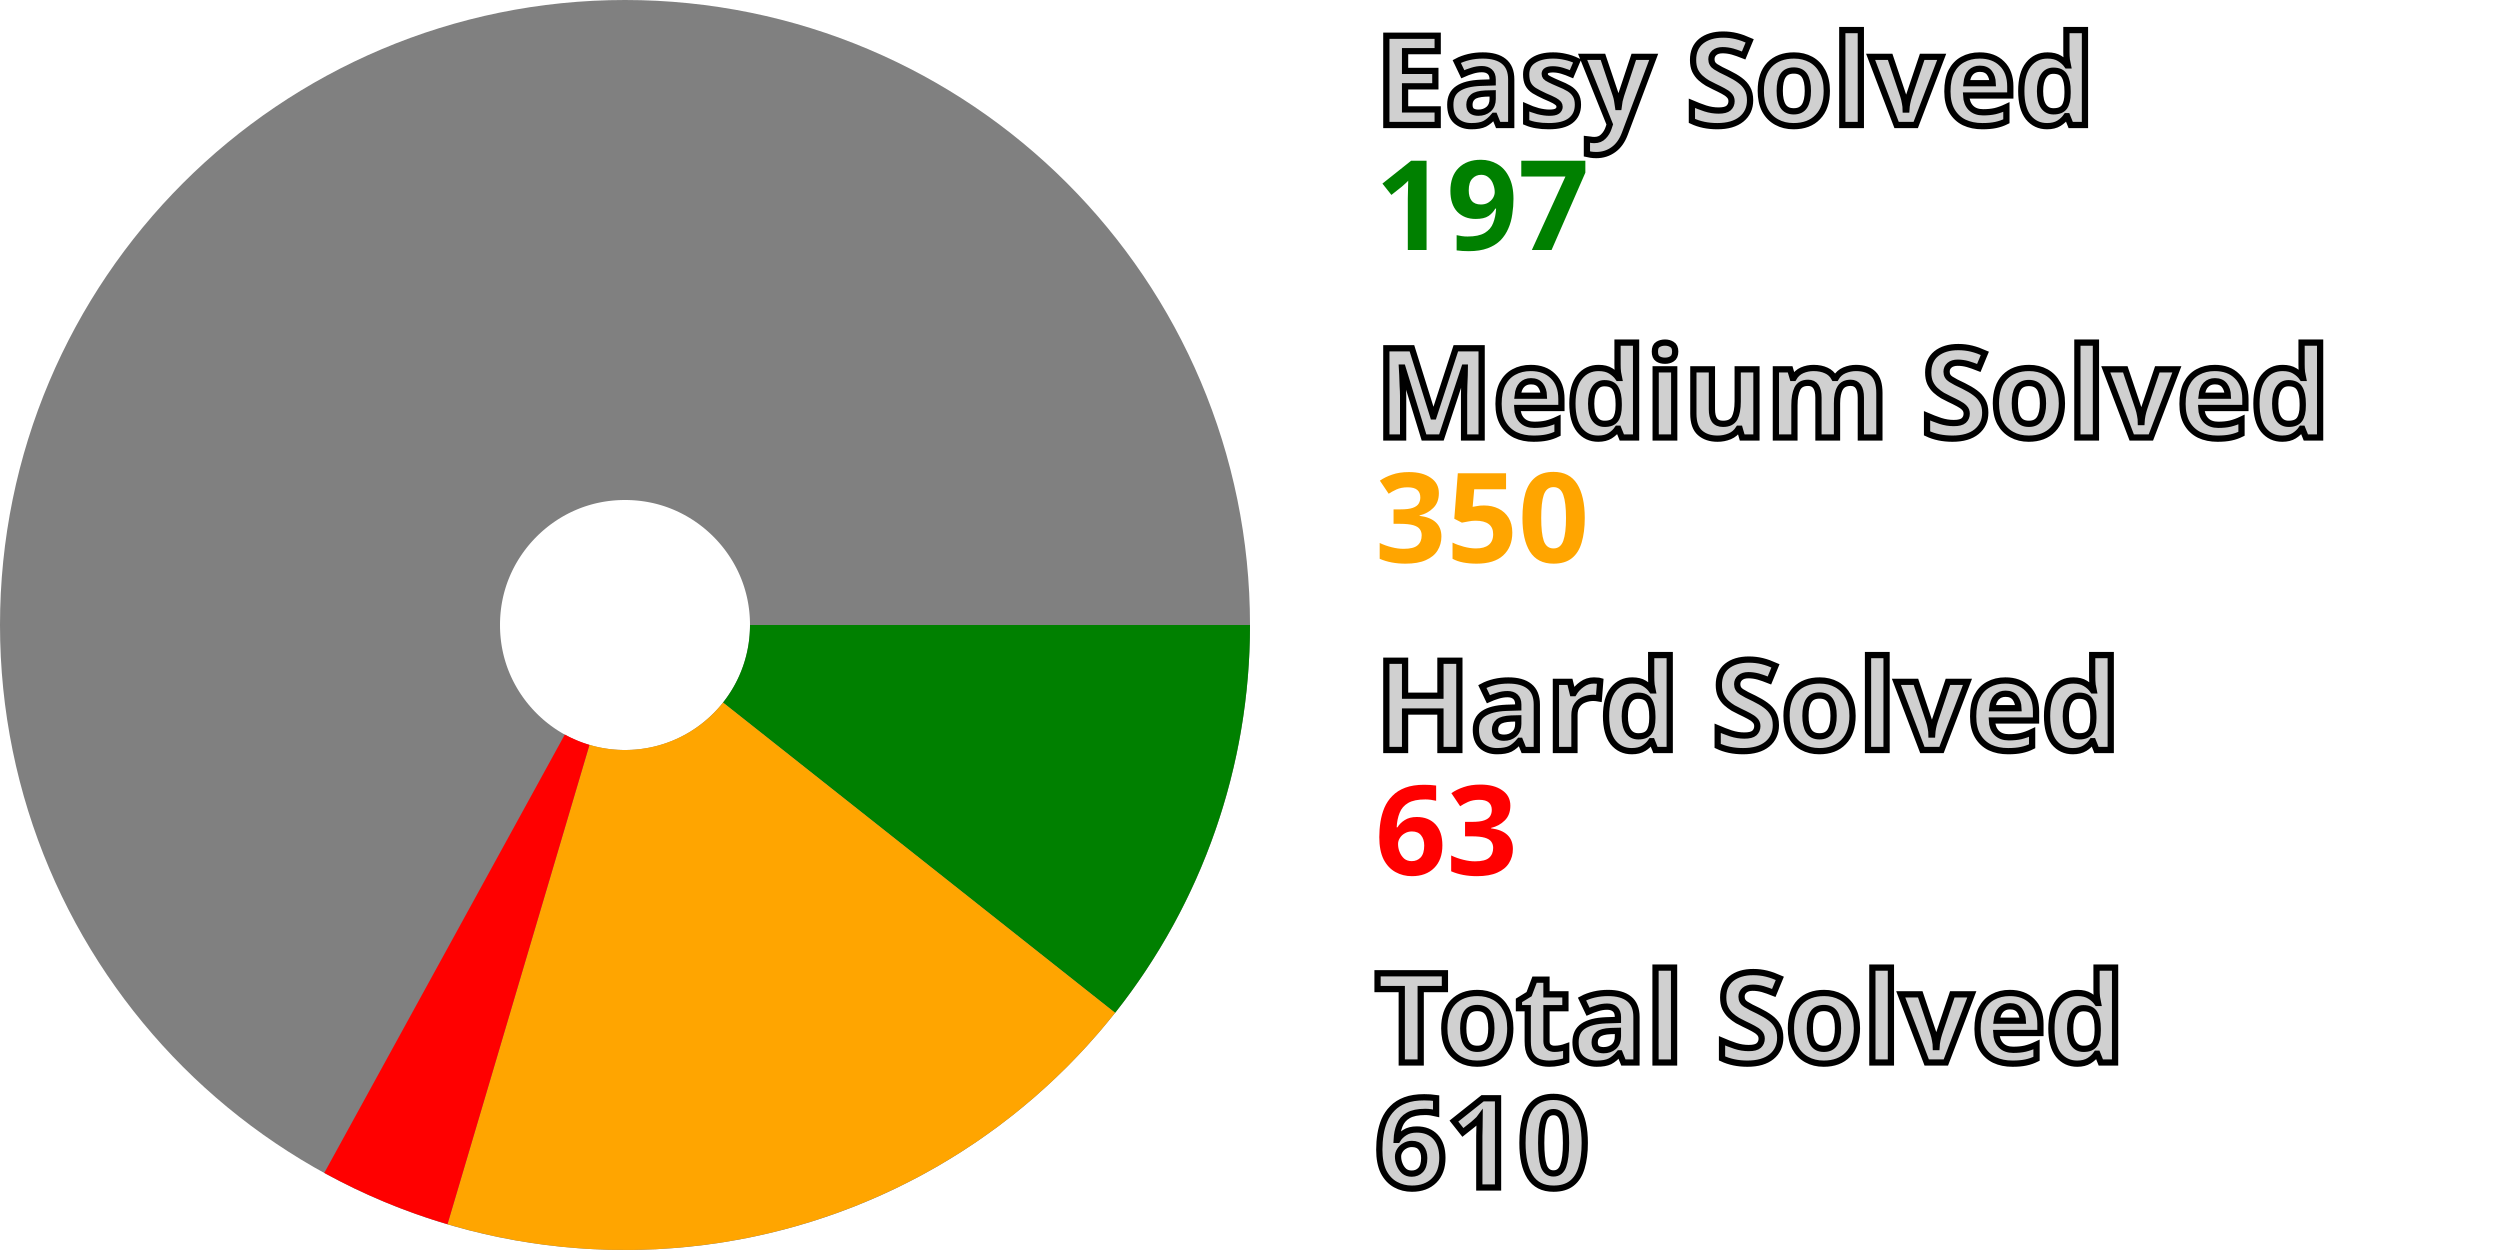
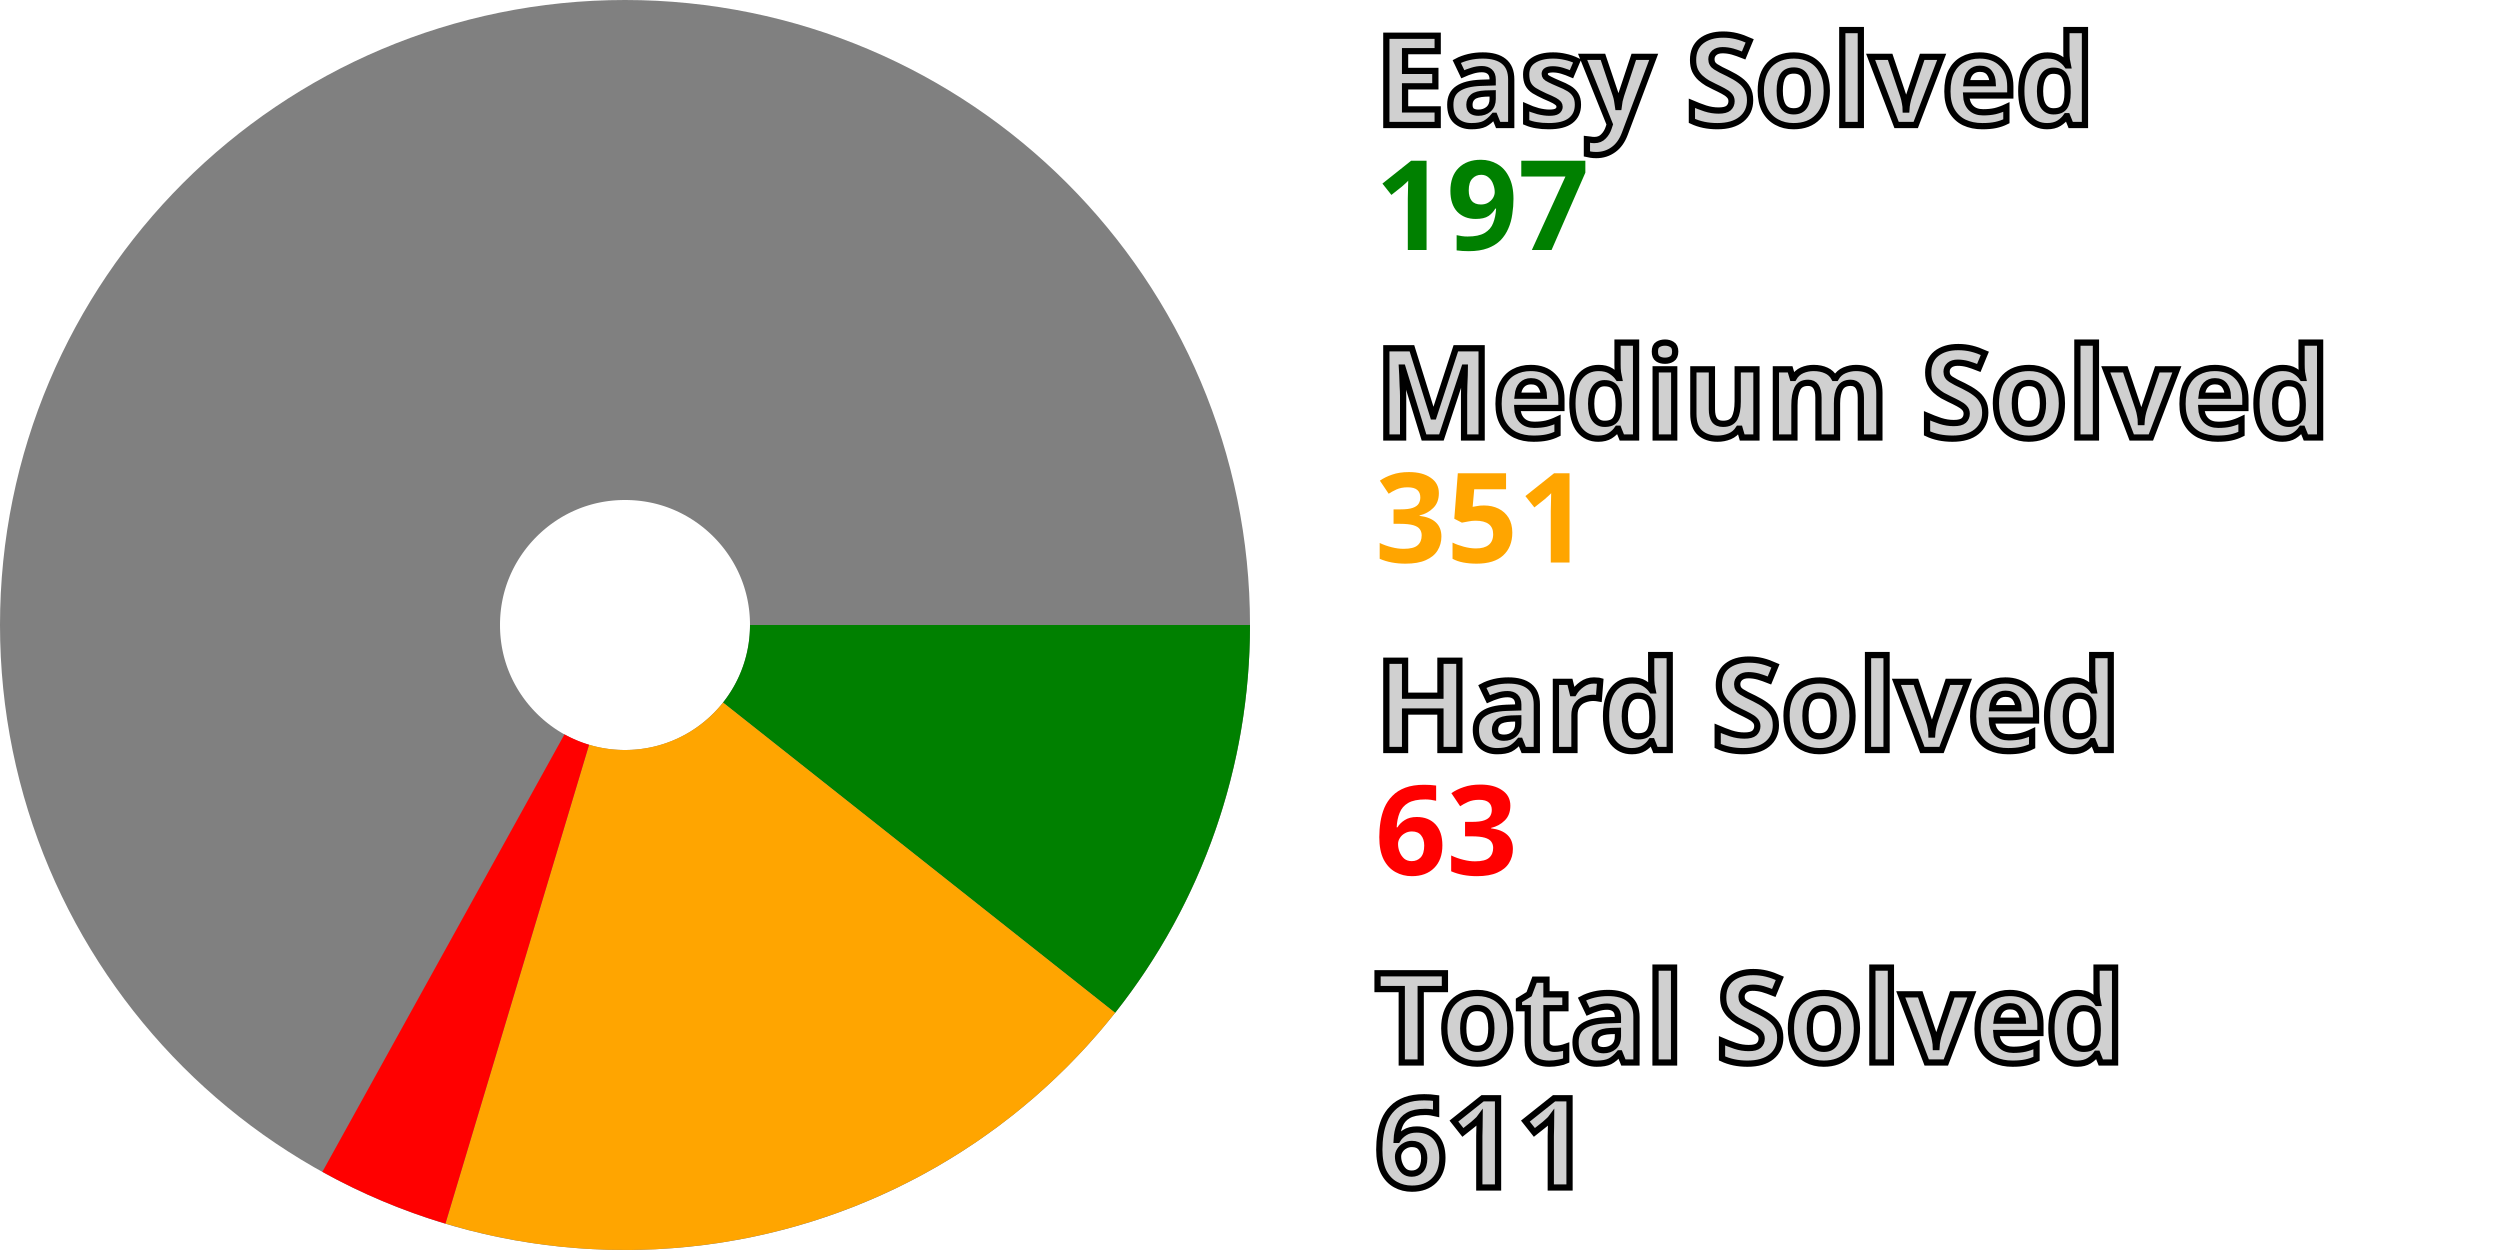
<svg xmlns="http://www.w3.org/2000/svg" width="200" height="100" viewBox="0 0 200 100" stroke-width="40" fill="none">
  <style>.small {font: bold 10px sans-serif; fill: #d0d0d0; stroke: black; stroke-width: 0.5px;}</style>
  <style>.esy {font: bold 10px sans-serif; fill: green;}</style>
  <style>.mdm {font: bold 10px sans-serif; fill: orange;}</style>
  <style>.hrd {font: bold 10px sans-serif; fill: red;}</style>
  <circle cx="50" cy="50" r="30.0" stroke="gray" />
  <path d="M80.0 50 A 30.0 30.0, 0, 0, 1, 73.525 68.616" stroke="green" />
-   <path d="M73.525 68.616 A 30.0 30.0, 0, 0, 1, 41.479 78.764" stroke="orange" />
-   <path d="M41.479 78.764 A 30.0 30.0, 0, 0, 1, 35.563 76.298" stroke="red" />
+   <path d="M73.525 68.616 A 30.0 30.0, 0, 0, 1, 41.381 78.735" stroke="orange" />
+   <path d="M41.381 78.735 A 30.0 30.0, 0, 0, 1, 35.473 76.248" stroke="red" />
  <text x="110.0" y="10.0" class="small">Easy Solved</text>
  <text x="110.0" y="20.0" class="esy">197</text>
  <text x="110.0" y="35.0" class="small">Medium Solved</text>
-   <text x="110.0" y="45.0" class="mdm">350</text>
+   <text x="110.0" y="45.0" class="mdm">351</text>
  <text x="110.0" y="60.0" class="small">Hard Solved</text>
  <text x="110.0" y="70.0" class="hrd">63</text>
  <text x="110.0" y="85.0" class="small">Total Solved</text>
-   <text x="110.0" y="95.0" class="small">610</text>
+   <text x="110.0" y="95.0" class="small">611</text>
</svg>
